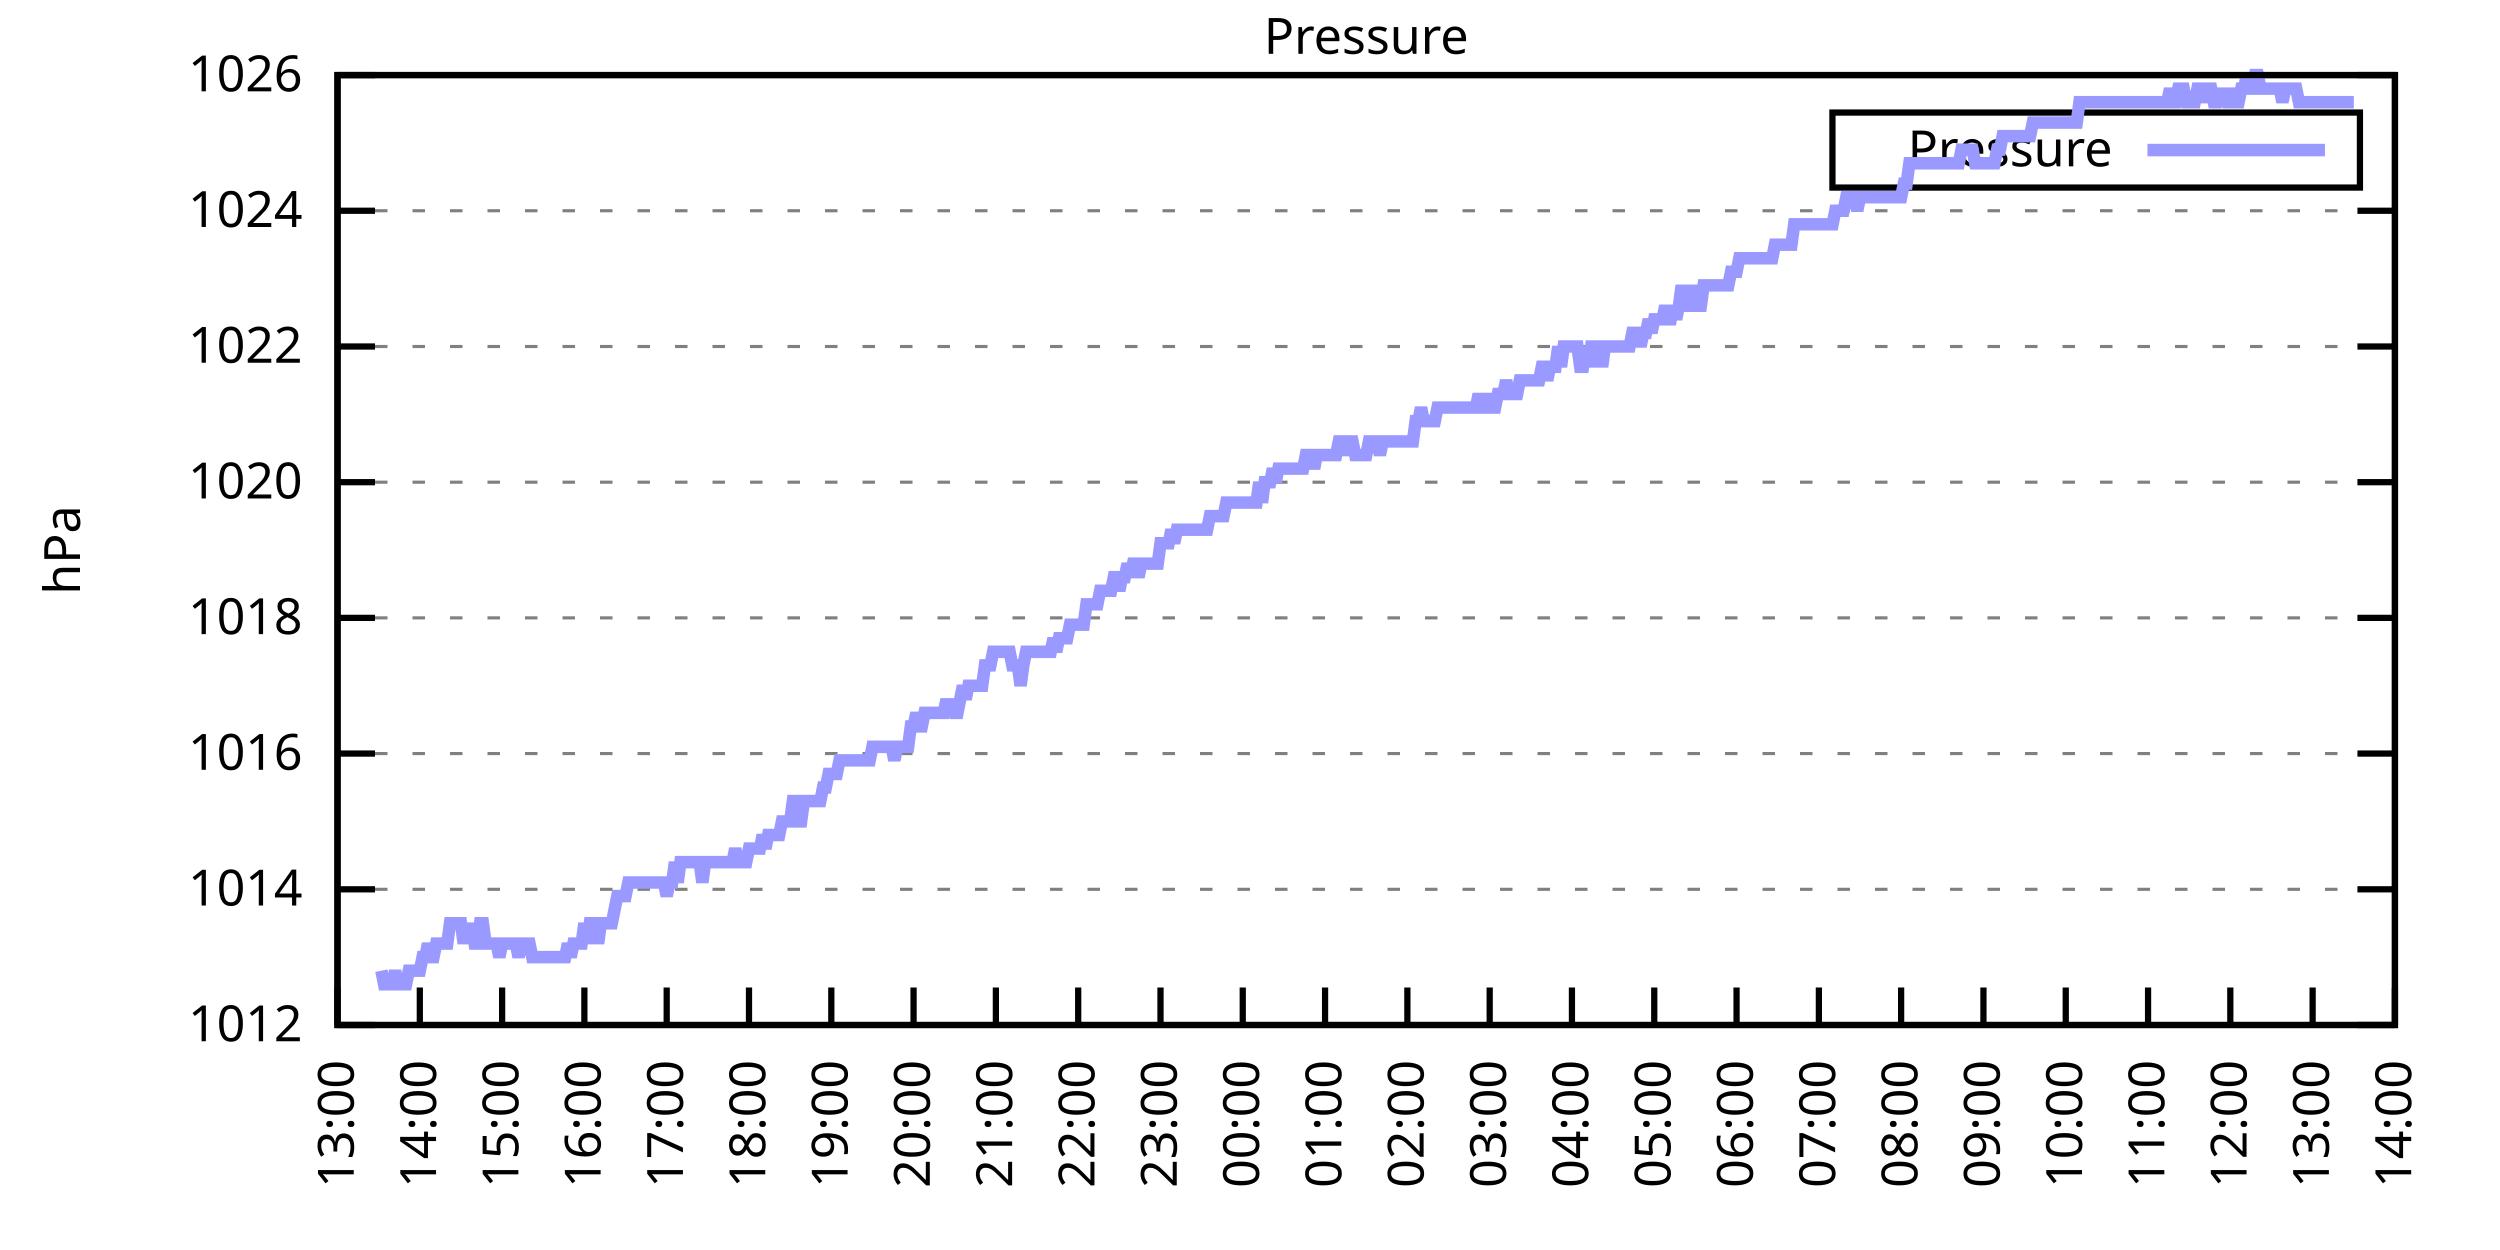
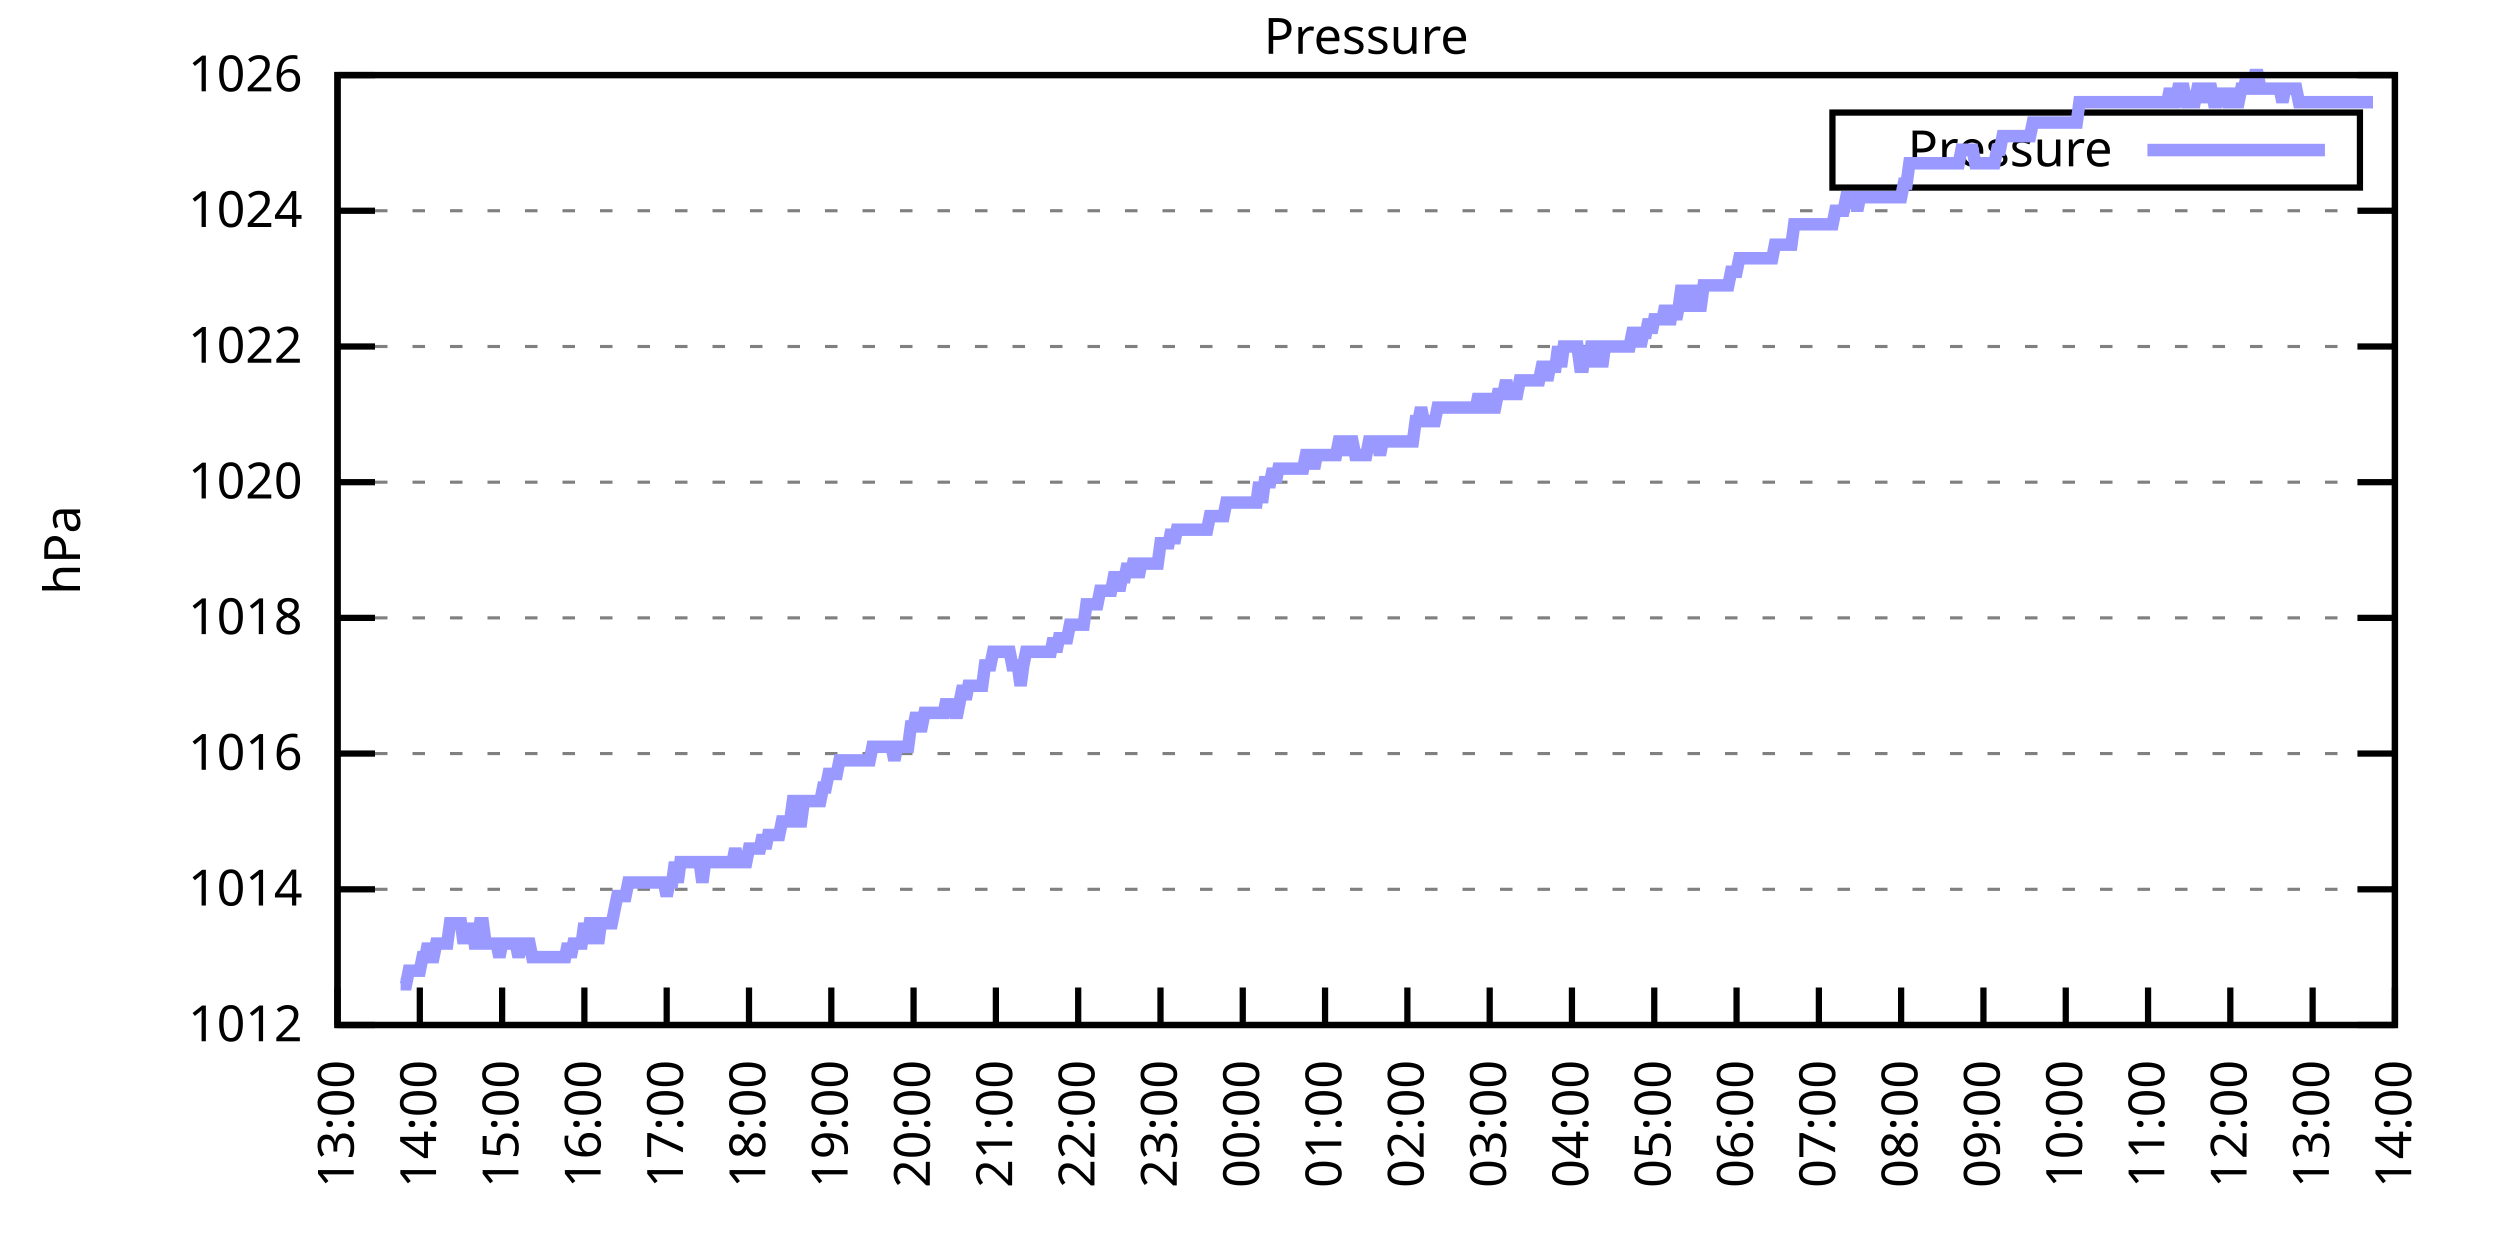
<svg xmlns="http://www.w3.org/2000/svg" xmlns:xlink="http://www.w3.org/1999/xlink" width="400" height="200" viewBox="0 0 400 200">
  <g id="gnuplot_canvas">
    <rect x="0" y="0" width="400" height="200" fill="none" />
    <defs>
      <circle id="gpDot" r="0.5" stroke-width="0.5" stroke="currentColor" />
      <path id="gpPt0" stroke-width="0.333" stroke="currentColor" d="M-1,0 h2 M0,-1 v2" />
      <path id="gpPt1" stroke-width="0.333" stroke="currentColor" d="M-1,-1 L1,1 M1,-1 L-1,1" />
      <path id="gpPt2" stroke-width="0.333" stroke="currentColor" d="M-1,0 L1,0 M0,-1 L0,1 M-1,-1 L1,1 M-1,1 L1,-1" />
      <rect id="gpPt3" stroke-width="0.333" stroke="currentColor" x="-1" y="-1" width="2" height="2" />
      <rect id="gpPt4" stroke-width="0.333" stroke="currentColor" fill="currentColor" x="-1" y="-1" width="2" height="2" />
      <circle id="gpPt5" stroke-width="0.333" stroke="currentColor" cx="0" cy="0" r="1" />
      <use xlink:href="#gpPt5" id="gpPt6" fill="currentColor" stroke="none" />
      <path id="gpPt7" stroke-width="0.333" stroke="currentColor" d="M0,-1.33 L-1.33,0.67 L1.33,0.67 z" />
      <use xlink:href="#gpPt7" id="gpPt8" fill="currentColor" stroke="none" />
      <use xlink:href="#gpPt7" id="gpPt9" stroke="currentColor" transform="rotate(180)" />
      <use xlink:href="#gpPt9" id="gpPt10" fill="currentColor" stroke="none" />
      <use xlink:href="#gpPt3" id="gpPt11" stroke="currentColor" transform="rotate(45)" />
      <use xlink:href="#gpPt11" id="gpPt12" fill="currentColor" stroke="none" />
      <path id="gpPt13" stroke-width="0.333" stroke="currentColor" d="M0,1.330 L1.265,0.411 L0.782,-1.067 L-0.782,-1.076 L-1.265,0.411 z" />
      <use xlink:href="#gpPt13" id="gpPt14" fill="currentColor" stroke="none" />
      <filter id="textbox" filterUnits="objectBoundingBox" x="0" y="0" height="1" width="1">
        <feFlood flood-color="white" flood-opacity="1" result="bgnd" />
        <feComposite in="SourceGraphic" in2="bgnd" operator="atop" />
      </filter>
      <filter id="greybox" filterUnits="objectBoundingBox" x="0" y="0" height="1" width="1">
        <feFlood flood-color="lightgrey" flood-opacity="1" result="grey" />
        <feComposite in="SourceGraphic" in2="grey" operator="atop" />
      </filter>
    </defs>
    <g fill="none" color="white" stroke="currentColor" stroke-width="1.00" stroke-linecap="butt" stroke-linejoin="miter">
</g>
    <g fill="none" color="black" stroke="currentColor" stroke-width="1.00" stroke-linecap="butt" stroke-linejoin="miter">
      <g stroke="none" shape-rendering="crispEdges">
        <polygon fill="rgb(255, 255, 255)" points="54.00,164.00 383.18,164.00 383.18,12.02 54.00,12.02 " />
      </g>
    </g>
    <g fill="none" color="black" stroke="currentColor" stroke-width="1.00" stroke-linecap="butt" stroke-linejoin="miter">
</g>
    <g fill="none" color="black" stroke="black" stroke-width="0.50" stroke-linecap="butt" stroke-linejoin="miter">
</g>
    <g fill="none" color="gray" stroke="currentColor" stroke-width="0.50" stroke-linecap="butt" stroke-linejoin="miter">
      <path stroke="gray" stroke-dasharray="2,4" class="gridline" d="M54.00,164.00 L383.19,164.00  " />
    </g>
    <g fill="none" color="gray" stroke="gray" stroke-width="1.00" stroke-linecap="butt" stroke-linejoin="miter">
</g>
    <g fill="none" color="black" stroke="currentColor" stroke-width="1.00" stroke-linecap="butt" stroke-linejoin="miter">
      <path stroke="black" d="M54.00,164.00 L60.00,164.00 M383.19,164.00 L377.19,164.00  " />
      <g transform="translate(48.40,166.60)" stroke="none" fill="black" font-family="Sans" font-size="8.00" text-anchor="end">
        <text>
          <tspan font-family="Sans"> 1012</tspan>
        </text>
      </g>
    </g>
    <g fill="none" color="black" stroke="currentColor" stroke-width="1.00" stroke-linecap="butt" stroke-linejoin="miter">
</g>
    <g fill="none" color="black" stroke="black" stroke-width="0.50" stroke-linecap="butt" stroke-linejoin="miter">
</g>
    <g fill="none" color="gray" stroke="currentColor" stroke-width="0.50" stroke-linecap="butt" stroke-linejoin="miter">
      <path stroke="gray" stroke-dasharray="2,4" class="gridline" d="M54.00,142.29 L383.19,142.29  " />
    </g>
    <g fill="none" color="gray" stroke="gray" stroke-width="1.00" stroke-linecap="butt" stroke-linejoin="miter">
</g>
    <g fill="none" color="black" stroke="currentColor" stroke-width="1.00" stroke-linecap="butt" stroke-linejoin="miter">
      <path stroke="black" d="M54.00,142.29 L60.00,142.29 M383.19,142.29 L377.19,142.29  " />
      <g transform="translate(48.40,144.89)" stroke="none" fill="black" font-family="Sans" font-size="8.00" text-anchor="end">
        <text>
          <tspan font-family="Sans"> 1014</tspan>
        </text>
      </g>
    </g>
    <g fill="none" color="black" stroke="currentColor" stroke-width="1.00" stroke-linecap="butt" stroke-linejoin="miter">
</g>
    <g fill="none" color="black" stroke="black" stroke-width="0.50" stroke-linecap="butt" stroke-linejoin="miter">
</g>
    <g fill="none" color="gray" stroke="currentColor" stroke-width="0.50" stroke-linecap="butt" stroke-linejoin="miter">
      <path stroke="gray" stroke-dasharray="2,4" class="gridline" d="M54.00,120.57 L383.19,120.57  " />
    </g>
    <g fill="none" color="gray" stroke="gray" stroke-width="1.00" stroke-linecap="butt" stroke-linejoin="miter">
</g>
    <g fill="none" color="black" stroke="currentColor" stroke-width="1.00" stroke-linecap="butt" stroke-linejoin="miter">
      <path stroke="black" d="M54.00,120.57 L60.00,120.57 M383.19,120.57 L377.19,120.57  " />
      <g transform="translate(48.40,123.17)" stroke="none" fill="black" font-family="Sans" font-size="8.00" text-anchor="end">
        <text>
          <tspan font-family="Sans"> 1016</tspan>
        </text>
      </g>
    </g>
    <g fill="none" color="black" stroke="currentColor" stroke-width="1.00" stroke-linecap="butt" stroke-linejoin="miter">
</g>
    <g fill="none" color="black" stroke="black" stroke-width="0.50" stroke-linecap="butt" stroke-linejoin="miter">
</g>
    <g fill="none" color="gray" stroke="currentColor" stroke-width="0.50" stroke-linecap="butt" stroke-linejoin="miter">
      <path stroke="gray" stroke-dasharray="2,4" class="gridline" d="M54.00,98.86 L383.19,98.86  " />
    </g>
    <g fill="none" color="gray" stroke="gray" stroke-width="1.00" stroke-linecap="butt" stroke-linejoin="miter">
</g>
    <g fill="none" color="black" stroke="currentColor" stroke-width="1.00" stroke-linecap="butt" stroke-linejoin="miter">
      <path stroke="black" d="M54.00,98.86 L60.00,98.86 M383.19,98.86 L377.19,98.86  " />
      <g transform="translate(48.40,101.46)" stroke="none" fill="black" font-family="Sans" font-size="8.00" text-anchor="end">
        <text>
          <tspan font-family="Sans"> 1018</tspan>
        </text>
      </g>
    </g>
    <g fill="none" color="black" stroke="currentColor" stroke-width="1.00" stroke-linecap="butt" stroke-linejoin="miter">
</g>
    <g fill="none" color="black" stroke="black" stroke-width="0.50" stroke-linecap="butt" stroke-linejoin="miter">
</g>
    <g fill="none" color="gray" stroke="currentColor" stroke-width="0.50" stroke-linecap="butt" stroke-linejoin="miter">
      <path stroke="gray" stroke-dasharray="2,4" class="gridline" d="M54.00,77.15 L383.19,77.15  " />
    </g>
    <g fill="none" color="gray" stroke="gray" stroke-width="1.00" stroke-linecap="butt" stroke-linejoin="miter">
</g>
    <g fill="none" color="black" stroke="currentColor" stroke-width="1.00" stroke-linecap="butt" stroke-linejoin="miter">
      <path stroke="black" d="M54.00,77.15 L60.00,77.15 M383.19,77.15 L377.19,77.15  " />
      <g transform="translate(48.40,79.75)" stroke="none" fill="black" font-family="Sans" font-size="8.00" text-anchor="end">
        <text>
          <tspan font-family="Sans"> 1020</tspan>
        </text>
      </g>
    </g>
    <g fill="none" color="black" stroke="currentColor" stroke-width="1.00" stroke-linecap="butt" stroke-linejoin="miter">
</g>
    <g fill="none" color="black" stroke="black" stroke-width="0.50" stroke-linecap="butt" stroke-linejoin="miter">
</g>
    <g fill="none" color="gray" stroke="currentColor" stroke-width="0.50" stroke-linecap="butt" stroke-linejoin="miter">
      <path stroke="gray" stroke-dasharray="2,4" class="gridline" d="M54.00,55.44 L383.19,55.44  " />
    </g>
    <g fill="none" color="gray" stroke="gray" stroke-width="1.00" stroke-linecap="butt" stroke-linejoin="miter">
</g>
    <g fill="none" color="black" stroke="currentColor" stroke-width="1.00" stroke-linecap="butt" stroke-linejoin="miter">
      <path stroke="black" d="M54.00,55.44 L60.00,55.44 M383.19,55.44 L377.19,55.44  " />
      <g transform="translate(48.40,58.04)" stroke="none" fill="black" font-family="Sans" font-size="8.00" text-anchor="end">
        <text>
          <tspan font-family="Sans"> 1022</tspan>
        </text>
      </g>
    </g>
    <g fill="none" color="black" stroke="currentColor" stroke-width="1.00" stroke-linecap="butt" stroke-linejoin="miter">
</g>
    <g fill="none" color="black" stroke="black" stroke-width="0.50" stroke-linecap="butt" stroke-linejoin="miter">
</g>
    <g fill="none" color="gray" stroke="currentColor" stroke-width="0.50" stroke-linecap="butt" stroke-linejoin="miter">
      <path stroke="gray" stroke-dasharray="2,4" class="gridline" d="M54.00,33.72 L383.19,33.72  " />
    </g>
    <g fill="none" color="gray" stroke="gray" stroke-width="1.00" stroke-linecap="butt" stroke-linejoin="miter">
</g>
    <g fill="none" color="black" stroke="currentColor" stroke-width="1.00" stroke-linecap="butt" stroke-linejoin="miter">
      <path stroke="black" d="M54.00,33.72 L60.00,33.72 M383.19,33.72 L377.19,33.72  " />
      <g transform="translate(48.40,36.32)" stroke="none" fill="black" font-family="Sans" font-size="8.00" text-anchor="end">
        <text>
          <tspan font-family="Sans"> 1024</tspan>
        </text>
      </g>
    </g>
    <g fill="none" color="black" stroke="currentColor" stroke-width="1.00" stroke-linecap="butt" stroke-linejoin="miter">
</g>
    <g fill="none" color="black" stroke="black" stroke-width="0.50" stroke-linecap="butt" stroke-linejoin="miter">
</g>
    <g fill="none" color="gray" stroke="currentColor" stroke-width="0.50" stroke-linecap="butt" stroke-linejoin="miter">
      <path stroke="gray" stroke-dasharray="2,4" class="gridline" d="M54.00,12.01 L383.19,12.01  " />
    </g>
    <g fill="none" color="gray" stroke="gray" stroke-width="1.00" stroke-linecap="butt" stroke-linejoin="miter">
</g>
    <g fill="none" color="black" stroke="currentColor" stroke-width="1.00" stroke-linecap="butt" stroke-linejoin="miter">
      <path stroke="black" d="M54.00,12.01 L60.00,12.01 M383.19,12.01 L377.19,12.01  " />
      <g transform="translate(48.40,14.61)" stroke="none" fill="black" font-family="Sans" font-size="8.00" text-anchor="end">
        <text>
          <tspan font-family="Sans"> 1026</tspan>
        </text>
      </g>
    </g>
    <g fill="none" color="black" stroke="currentColor" stroke-width="1.00" stroke-linecap="butt" stroke-linejoin="miter">
      <path stroke="black" d="M54.00,164.00 L54.00,158.00  " />
      <g transform="translate(56.60,169.60) rotate(270.00)" stroke="none" fill="black" font-family="Sans" font-size="8.00" text-anchor="end">
        <text>
          <tspan font-family="Sans">13:00</tspan>
        </text>
      </g>
    </g>
    <g fill="none" color="black" stroke="currentColor" stroke-width="1.00" stroke-linecap="butt" stroke-linejoin="miter">
      <path stroke="black" d="M67.17,164.00 L67.17,158.00  " />
      <g transform="translate(69.77,169.60) rotate(270.00)" stroke="none" fill="black" font-family="Sans" font-size="8.00" text-anchor="end">
        <text>
          <tspan font-family="Sans">14:00</tspan>
        </text>
      </g>
    </g>
    <g fill="none" color="black" stroke="currentColor" stroke-width="1.00" stroke-linecap="butt" stroke-linejoin="miter">
      <path stroke="black" d="M80.34,164.00 L80.34,158.00  " />
      <g transform="translate(82.94,169.60) rotate(270.00)" stroke="none" fill="black" font-family="Sans" font-size="8.00" text-anchor="end">
        <text>
          <tspan font-family="Sans">15:00</tspan>
        </text>
      </g>
    </g>
    <g fill="none" color="black" stroke="currentColor" stroke-width="1.00" stroke-linecap="butt" stroke-linejoin="miter">
      <path stroke="black" d="M93.50,164.00 L93.50,158.00  " />
      <g transform="translate(96.10,169.60) rotate(270.00)" stroke="none" fill="black" font-family="Sans" font-size="8.00" text-anchor="end">
        <text>
          <tspan font-family="Sans">16:00</tspan>
        </text>
      </g>
    </g>
    <g fill="none" color="black" stroke="currentColor" stroke-width="1.00" stroke-linecap="butt" stroke-linejoin="miter">
      <path stroke="black" d="M106.67,164.00 L106.67,158.00  " />
      <g transform="translate(109.27,169.60) rotate(270.00)" stroke="none" fill="black" font-family="Sans" font-size="8.00" text-anchor="end">
        <text>
          <tspan font-family="Sans">17:00</tspan>
        </text>
      </g>
    </g>
    <g fill="none" color="black" stroke="currentColor" stroke-width="1.00" stroke-linecap="butt" stroke-linejoin="miter">
      <path stroke="black" d="M119.84,164.00 L119.84,158.00  " />
      <g transform="translate(122.44,169.60) rotate(270.00)" stroke="none" fill="black" font-family="Sans" font-size="8.00" text-anchor="end">
        <text>
          <tspan font-family="Sans">18:00</tspan>
        </text>
      </g>
    </g>
    <g fill="none" color="black" stroke="currentColor" stroke-width="1.00" stroke-linecap="butt" stroke-linejoin="miter">
      <path stroke="black" d="M133.01,164.00 L133.01,158.00  " />
      <g transform="translate(135.61,169.60) rotate(270.00)" stroke="none" fill="black" font-family="Sans" font-size="8.00" text-anchor="end">
        <text>
          <tspan font-family="Sans">19:00</tspan>
        </text>
      </g>
    </g>
    <g fill="none" color="black" stroke="currentColor" stroke-width="1.00" stroke-linecap="butt" stroke-linejoin="miter">
      <path stroke="black" d="M146.17,164.00 L146.17,158.00  " />
      <g transform="translate(148.77,169.60) rotate(270.00)" stroke="none" fill="black" font-family="Sans" font-size="8.00" text-anchor="end">
        <text>
          <tspan font-family="Sans">20:00</tspan>
        </text>
      </g>
    </g>
    <g fill="none" color="black" stroke="currentColor" stroke-width="1.00" stroke-linecap="butt" stroke-linejoin="miter">
      <path stroke="black" d="M159.34,164.00 L159.34,158.00  " />
      <g transform="translate(161.94,169.60) rotate(270.00)" stroke="none" fill="black" font-family="Sans" font-size="8.00" text-anchor="end">
        <text>
          <tspan font-family="Sans">21:00</tspan>
        </text>
      </g>
    </g>
    <g fill="none" color="black" stroke="currentColor" stroke-width="1.00" stroke-linecap="butt" stroke-linejoin="miter">
      <path stroke="black" d="M172.51,164.00 L172.51,158.00  " />
      <g transform="translate(175.11,169.60) rotate(270.00)" stroke="none" fill="black" font-family="Sans" font-size="8.00" text-anchor="end">
        <text>
          <tspan font-family="Sans">22:00</tspan>
        </text>
      </g>
    </g>
    <g fill="none" color="black" stroke="currentColor" stroke-width="1.00" stroke-linecap="butt" stroke-linejoin="miter">
      <path stroke="black" d="M185.68,164.00 L185.68,158.00  " />
      <g transform="translate(188.28,169.60) rotate(270.00)" stroke="none" fill="black" font-family="Sans" font-size="8.00" text-anchor="end">
        <text>
          <tspan font-family="Sans">23:00</tspan>
        </text>
      </g>
    </g>
    <g fill="none" color="black" stroke="currentColor" stroke-width="1.00" stroke-linecap="butt" stroke-linejoin="miter">
      <path stroke="black" d="M198.84,164.00 L198.84,158.00  " />
      <g transform="translate(201.44,169.60) rotate(270.00)" stroke="none" fill="black" font-family="Sans" font-size="8.00" text-anchor="end">
        <text>
          <tspan font-family="Sans">00:00</tspan>
        </text>
      </g>
    </g>
    <g fill="none" color="black" stroke="currentColor" stroke-width="1.00" stroke-linecap="butt" stroke-linejoin="miter">
      <path stroke="black" d="M212.01,164.00 L212.01,158.00  " />
      <g transform="translate(214.61,169.60) rotate(270.00)" stroke="none" fill="black" font-family="Sans" font-size="8.00" text-anchor="end">
        <text>
          <tspan font-family="Sans">01:00</tspan>
        </text>
      </g>
    </g>
    <g fill="none" color="black" stroke="currentColor" stroke-width="1.00" stroke-linecap="butt" stroke-linejoin="miter">
      <path stroke="black" d="M225.18,164.00 L225.18,158.00  " />
      <g transform="translate(227.78,169.60) rotate(270.00)" stroke="none" fill="black" font-family="Sans" font-size="8.00" text-anchor="end">
        <text>
          <tspan font-family="Sans">02:00</tspan>
        </text>
      </g>
    </g>
    <g fill="none" color="black" stroke="currentColor" stroke-width="1.00" stroke-linecap="butt" stroke-linejoin="miter">
      <path stroke="black" d="M238.35,164.00 L238.35,158.00  " />
      <g transform="translate(240.95,169.60) rotate(270.00)" stroke="none" fill="black" font-family="Sans" font-size="8.00" text-anchor="end">
        <text>
          <tspan font-family="Sans">03:00</tspan>
        </text>
      </g>
    </g>
    <g fill="none" color="black" stroke="currentColor" stroke-width="1.00" stroke-linecap="butt" stroke-linejoin="miter">
      <path stroke="black" d="M251.51,164.00 L251.51,158.00  " />
      <g transform="translate(254.11,169.60) rotate(270.00)" stroke="none" fill="black" font-family="Sans" font-size="8.00" text-anchor="end">
        <text>
          <tspan font-family="Sans">04:00</tspan>
        </text>
      </g>
    </g>
    <g fill="none" color="black" stroke="currentColor" stroke-width="1.00" stroke-linecap="butt" stroke-linejoin="miter">
      <path stroke="black" d="M264.68,164.00 L264.68,158.00  " />
      <g transform="translate(267.28,169.60) rotate(270.00)" stroke="none" fill="black" font-family="Sans" font-size="8.00" text-anchor="end">
        <text>
          <tspan font-family="Sans">05:00</tspan>
        </text>
      </g>
    </g>
    <g fill="none" color="black" stroke="currentColor" stroke-width="1.00" stroke-linecap="butt" stroke-linejoin="miter">
      <path stroke="black" d="M277.85,164.00 L277.85,158.00  " />
      <g transform="translate(280.45,169.60) rotate(270.00)" stroke="none" fill="black" font-family="Sans" font-size="8.00" text-anchor="end">
        <text>
          <tspan font-family="Sans">06:00</tspan>
        </text>
      </g>
    </g>
    <g fill="none" color="black" stroke="currentColor" stroke-width="1.00" stroke-linecap="butt" stroke-linejoin="miter">
      <path stroke="black" d="M291.02,164.00 L291.02,158.00  " />
      <g transform="translate(293.62,169.60) rotate(270.00)" stroke="none" fill="black" font-family="Sans" font-size="8.00" text-anchor="end">
        <text>
          <tspan font-family="Sans">07:00</tspan>
        </text>
      </g>
    </g>
    <g fill="none" color="black" stroke="currentColor" stroke-width="1.00" stroke-linecap="butt" stroke-linejoin="miter">
      <path stroke="black" d="M304.18,164.00 L304.18,158.00  " />
      <g transform="translate(306.78,169.60) rotate(270.00)" stroke="none" fill="black" font-family="Sans" font-size="8.00" text-anchor="end">
        <text>
          <tspan font-family="Sans">08:00</tspan>
        </text>
      </g>
    </g>
    <g fill="none" color="black" stroke="currentColor" stroke-width="1.00" stroke-linecap="butt" stroke-linejoin="miter">
      <path stroke="black" d="M317.35,164.00 L317.35,158.00  " />
      <g transform="translate(319.95,169.60) rotate(270.00)" stroke="none" fill="black" font-family="Sans" font-size="8.00" text-anchor="end">
        <text>
          <tspan font-family="Sans">09:00</tspan>
        </text>
      </g>
    </g>
    <g fill="none" color="black" stroke="currentColor" stroke-width="1.00" stroke-linecap="butt" stroke-linejoin="miter">
      <path stroke="black" d="M330.52,164.00 L330.52,158.00  " />
      <g transform="translate(333.12,169.60) rotate(270.00)" stroke="none" fill="black" font-family="Sans" font-size="8.00" text-anchor="end">
        <text>
          <tspan font-family="Sans">10:00</tspan>
        </text>
      </g>
    </g>
    <g fill="none" color="black" stroke="currentColor" stroke-width="1.00" stroke-linecap="butt" stroke-linejoin="miter">
      <path stroke="black" d="M343.69,164.00 L343.69,158.00  " />
      <g transform="translate(346.29,169.60) rotate(270.00)" stroke="none" fill="black" font-family="Sans" font-size="8.00" text-anchor="end">
        <text>
          <tspan font-family="Sans">11:00</tspan>
        </text>
      </g>
    </g>
    <g fill="none" color="black" stroke="currentColor" stroke-width="1.00" stroke-linecap="butt" stroke-linejoin="miter">
      <path stroke="black" d="M356.85,164.00 L356.85,158.00  " />
      <g transform="translate(359.45,169.60) rotate(270.00)" stroke="none" fill="black" font-family="Sans" font-size="8.00" text-anchor="end">
        <text>
          <tspan font-family="Sans">12:00</tspan>
        </text>
      </g>
    </g>
    <g fill="none" color="black" stroke="currentColor" stroke-width="1.00" stroke-linecap="butt" stroke-linejoin="miter">
      <path stroke="black" d="M370.02,164.00 L370.02,158.00  " />
      <g transform="translate(372.62,169.60) rotate(270.00)" stroke="none" fill="black" font-family="Sans" font-size="8.00" text-anchor="end">
        <text>
          <tspan font-family="Sans">13:00</tspan>
        </text>
      </g>
    </g>
    <g fill="none" color="black" stroke="currentColor" stroke-width="1.00" stroke-linecap="butt" stroke-linejoin="miter">
      <path stroke="black" d="M383.19,164.00 L383.19,158.00  " />
      <g transform="translate(385.79,169.60) rotate(270.00)" stroke="none" fill="black" font-family="Sans" font-size="8.00" text-anchor="end">
        <text>
          <tspan font-family="Sans">14:00</tspan>
        </text>
      </g>
    </g>
    <g fill="none" color="black" stroke="currentColor" stroke-width="1.00" stroke-linecap="butt" stroke-linejoin="miter">
</g>
    <g fill="none" color="black" stroke="currentColor" stroke-width="1.00" stroke-linecap="butt" stroke-linejoin="miter">
      <path stroke="black" d="M54.00,12.01 L54.00,164.00 L383.19,164.00 L383.19,12.01 L54.00,12.01 Z  " />
    </g>
    <g fill="none" color="black" stroke="currentColor" stroke-width="1.00" stroke-linecap="butt" stroke-linejoin="miter">
</g>
    <g fill="none" color="black" stroke="currentColor" stroke-width="1.00" stroke-linecap="butt" stroke-linejoin="miter">
      <path stroke="black" d="M293.19,30.01 L293.19,18.01 L377.59,18.01 L377.59,30.01 L293.19,30.01 Z  " />
    </g>
    <g id="Pressure_plot_1">
      <g fill="none" color="white" stroke="black" stroke-width="2.00" stroke-linecap="butt" stroke-linejoin="miter">
</g>
      <g fill="none" color="black" stroke="currentColor" stroke-width="2.00" stroke-linecap="butt" stroke-linejoin="miter">
        <g transform="translate(337.99,26.61)" stroke="none" fill="black" font-family="Sans" font-size="8.00" text-anchor="end">
          <text>
            <tspan font-family="Sans">Pressure</tspan>
          </text>
        </g>
      </g>
      <g fill="none" color="black" stroke="currentColor" stroke-width="2.00" stroke-linecap="butt" stroke-linejoin="miter">
-         <path stroke="rgb(153, 153, 255)" d="M343.59,24.01 L371.99,24.01 M61.02,155.31 L61.46,157.49 L61.90,157.49 L62.34,157.49 L62.78,157.49 L63.22,155.31   L63.66,157.49 L64.10,157.49 L64.53,157.49 L64.97,157.49 L65.41,155.31 L65.85,155.31 L66.29,155.31 L66.73,155.31   L67.17,155.31 L67.61,153.14 L68.05,153.14 L68.48,150.97 L68.92,153.14 L69.36,153.14 L69.80,150.97 L70.24,150.97   L70.68,150.97 L71.12,150.97 L71.56,150.97 L72.00,147.72 L72.43,147.72 L72.87,147.72 L73.31,147.72 L73.75,147.72   L74.19,150.97 L74.63,147.72 L75.07,150.97 L75.51,147.72 L75.95,150.97 L76.38,150.97 L76.82,147.72 L77.26,147.72   L77.70,150.97 L78.14,150.97 L78.58,150.97 L79.02,150.97 L79.46,150.97 L79.90,153.14 L80.34,150.97 L80.77,150.97   L81.21,150.97 L81.65,150.97 L82.09,150.97 L82.53,150.97 L82.97,153.14 L83.41,150.97 L83.85,150.97 L84.29,150.97   L84.72,150.97 L85.16,153.14 L85.60,153.14 L86.04,153.14 L86.48,153.14 L86.92,153.14 L87.36,153.14 L87.80,153.14   L88.24,153.14 L88.67,153.14 L89.11,153.14 L89.55,153.14 L89.99,153.14 L90.43,153.14 L90.87,150.97 L91.31,153.14   L91.75,150.97 L92.19,150.97 L92.62,150.97 L93.06,150.97 L93.50,147.72 L93.94,150.97 L94.38,147.72 L94.82,147.72   L95.26,147.72 L95.70,150.97 L96.14,147.72 L96.58,147.72 L97.01,147.72 L97.45,147.72 L97.89,147.72 L98.33,145.54   L98.77,143.37 L99.21,143.37 L99.65,143.37 L100.09,143.37 L100.53,141.20 L100.96,141.20 L101.40,141.20 L101.84,141.20   L102.28,141.20 L102.72,141.20 L103.16,141.20 L103.60,141.20 L104.04,141.20 L104.48,141.20 L104.91,141.20 L105.35,141.20   L105.79,141.20 L106.23,141.20 L106.67,143.37 L107.11,141.20 L107.55,141.20 L107.99,137.94 L108.43,141.20 L108.87,137.94   L109.30,137.94 L109.74,137.94 L110.18,137.94 L110.62,137.94 L111.06,137.94 L111.50,137.94 L111.94,137.94 L112.38,141.20   L112.82,137.94 L113.25,137.94 L113.69,137.94 L114.13,137.94 L114.57,137.94 L115.01,137.94 L115.45,137.94 L115.89,137.94   L116.33,137.94 L116.77,137.94 L117.20,137.94 L117.64,135.77 L118.08,137.94 L118.52,137.94 L118.96,137.94 L119.40,137.94   L119.84,135.77 L120.28,135.77 L120.72,135.77 L121.15,135.77 L121.59,135.77 L122.03,133.60 L122.47,135.77 L122.91,133.60   L123.35,133.60 L123.79,133.60 L124.23,133.60 L124.67,133.60 L125.11,131.43 L125.54,131.43 L125.98,131.43 L126.42,131.43   L126.86,128.17 L127.30,128.17 L127.74,131.43 L128.18,131.43 L128.62,128.17 L129.06,128.17 L129.49,128.17 L129.93,128.17   L130.37,128.17 L130.81,128.17 L131.25,128.17 L131.69,126.00 L132.13,126.00 L132.57,123.83 L133.01,123.83 L133.44,123.83   L133.88,123.83 L134.32,121.66 L134.76,121.66 L135.20,121.66 L135.64,121.66 L136.08,121.66 L136.52,121.66 L136.96,121.66   L137.39,121.66 L137.83,121.66 L138.27,121.66 L138.71,121.66 L139.15,121.66 L139.59,119.49 L140.03,119.49 L140.47,119.49   L140.91,119.49 L141.35,119.49 L141.78,119.49 L142.22,119.49 L142.66,119.49 L143.10,121.66 L143.54,119.49 L143.98,119.49   L144.42,119.49 L144.86,119.49 L145.30,119.49 L145.73,116.23 L146.17,116.23 L146.61,114.06 L147.05,116.23 L147.49,116.23   L147.93,114.06 L148.37,114.06 L148.81,114.06 L149.25,114.06 L149.68,114.06 L150.12,114.06 L150.56,114.06 L151.00,114.06   L151.44,111.89 L151.88,114.06 L152.32,111.89 L152.76,114.06 L153.20,114.06 L153.63,111.89 L154.07,109.72 L154.51,111.89   L154.95,109.72 L155.39,109.72 L155.83,109.72 L156.27,109.72 L156.71,109.72 L157.15,109.72 L157.59,106.46 L158.02,106.46   L158.46,106.46 L158.90,104.29 L159.34,104.29 L159.78,104.29 L160.22,104.29 L160.66,104.29 L161.10,104.29 L161.54,104.29   L161.97,106.46 L162.41,106.46 L162.85,106.46 L163.29,109.72 L163.73,106.46 L164.17,104.29 L164.61,104.29 L165.05,104.29   L165.49,104.29 L165.92,104.29 L166.36,104.29 L166.80,104.29 L167.24,104.29 L167.68,104.29 L168.12,104.29 L168.56,102.12   L169.00,104.29 L169.44,102.12 L169.87,102.12 L170.31,102.12 L170.75,102.12 L171.19,99.95 L171.63,99.95 L172.07,99.95   L172.51,99.95 L172.95,99.95 L173.39,99.95 L173.83,96.69 L174.26,96.69 L174.70,96.69 L175.14,96.69 L175.58,96.69   L176.02,94.52 L176.46,94.52 L176.90,94.52 L177.34,94.52 L177.78,94.52 L178.21,92.35 L178.65,92.35 L179.09,94.52   L179.53,92.35 L179.97,92.35 L180.41,90.18 L180.85,92.35 L181.29,90.18 L181.73,90.18 L182.16,92.35 L182.60,90.18   L183.04,90.18 L183.48,90.18 L183.92,90.18 L184.36,90.18 L184.80,90.18 L185.24,90.18 L185.68,86.92 L186.11,86.92   L186.55,86.92 L186.99,86.92 L187.43,84.75 L187.87,86.92 L188.31,84.75 L188.75,84.75 L189.19,84.75 L189.63,84.75   L190.07,84.75 L190.50,84.75 L190.94,84.75 L191.38,84.75 L191.82,84.75 L192.26,84.75 L192.70,84.75 L193.14,84.75   L193.58,82.58 L194.02,82.58 L194.45,82.58 L194.89,82.58 L195.33,82.58 L195.77,82.58 L196.21,80.41 L196.65,80.41   L197.09,80.41 L197.53,80.41 L197.97,80.41 L198.40,80.41 L198.84,80.41 L199.28,80.41 L199.72,80.41 L200.16,80.41   L200.60,80.41 L201.04,80.41 L201.48,77.15 L201.92,80.41 L202.35,77.15 L202.79,77.15 L203.23,77.15 L203.67,74.98   L204.11,77.15 L204.55,74.98 L204.99,74.98 L205.43,74.98 L205.87,74.98 L206.31,74.98 L206.74,74.98 L207.18,74.98   L207.62,74.98 L208.06,74.98 L208.50,74.98 L208.94,72.81 L209.38,72.81 L209.82,72.81 L210.26,74.98 L210.69,72.81   L211.13,72.81 L211.57,72.81 L212.01,72.81 L212.45,72.81 L212.89,72.81 L213.33,72.81 L213.77,72.81 L214.21,70.63   L214.64,70.63 L215.08,72.81 L215.52,70.63 L215.96,70.63 L216.40,70.63 L216.84,72.81 L217.28,72.81 L217.72,72.81   L218.16,72.81 L218.60,72.81 L219.03,70.63 L219.47,70.63 L219.91,70.63 L220.35,70.63 L220.79,72.81 L221.23,70.63   L221.67,70.63 L222.11,70.63 L222.55,70.63 L222.98,70.63 L223.42,70.63 L223.86,70.63 L224.30,70.63 L224.74,70.63   L225.18,70.63 L225.62,70.63 L226.06,70.63 L226.50,67.38 L226.93,67.38 L227.37,65.21 L227.81,67.38 L228.25,67.38   L228.69,67.38 L229.13,67.38 L229.57,67.38 L230.01,65.21 L230.45,65.21 L230.88,65.21 L231.32,65.21 L231.76,65.21   L232.20,65.21 L232.64,65.21 L233.08,65.21 L233.52,65.21 L233.96,65.21 L234.40,65.21 L234.84,65.21 L235.27,65.21   L235.71,65.21 L236.15,65.21 L236.59,63.04 L237.03,65.21 L237.47,65.21 L237.91,65.21 L238.35,63.04 L238.79,65.21   L239.22,65.21 L239.66,63.04 L240.10,63.04 L240.54,63.04 L240.98,60.86 L241.42,63.04 L241.86,63.04 L242.30,63.04   L242.74,63.04 L243.17,60.86 L243.61,60.86 L244.05,60.86 L244.49,60.86 L244.93,60.86 L245.37,60.86 L245.81,60.86   L246.25,60.86 L246.69,58.69 L247.12,58.69 L247.56,60.86 L248.00,58.69 L248.44,58.69 L248.88,58.69 L249.32,55.44   L249.76,58.69 L250.20,55.44 L250.64,55.44 L251.08,55.44 L251.51,55.44 L251.95,55.44 L252.39,55.44 L252.83,58.69   L253.27,58.69 L253.71,55.44 L254.15,58.69 L254.59,55.44 L255.03,55.44 L255.46,58.69 L255.90,55.44 L256.34,58.69   L256.78,55.44 L257.22,55.44 L257.66,55.44 L258.10,55.44 L258.54,55.44 L258.98,55.44 L259.41,55.44 L259.85,55.44   L260.29,55.44 L260.73,55.44 L261.17,53.26 L261.61,53.26 L262.05,53.26 L262.49,55.44 L262.93,53.26 L263.36,53.26   L263.80,51.09 L264.24,53.26 L264.68,51.09 L265.12,51.09 L265.56,51.09 L266.00,51.09 L266.44,48.92 L266.88,51.09   L267.32,51.09 L267.75,48.92 L268.19,51.09 L268.63,48.92 L269.07,45.66 L269.51,48.92 L269.95,48.92 L270.39,48.92   L270.83,45.66 L271.27,48.92 L271.70,48.92 L272.14,48.92 L272.58,45.66 L273.02,45.66 L273.46,45.66 L273.90,45.66   L274.34,45.66 L274.78,45.66 L275.22,45.66 L275.65,45.66 L276.09,45.66 L276.53,45.66 L276.97,43.49 L277.41,43.49   L277.85,43.49 L278.29,41.32 L278.73,41.32 L279.17,41.32 L279.60,41.32 L280.04,41.32 L280.48,41.32 L280.92,41.32   L281.36,41.32 L281.80,41.32 L282.24,41.32 L282.68,41.32 L283.12,41.32 L283.56,41.32 L283.99,39.15 L284.43,39.15   L284.87,39.15 L285.31,39.15 L285.75,39.15 L286.19,39.15 L286.63,39.15 L287.07,35.89 L287.51,35.89 L287.94,35.89   L288.38,35.89 L288.82,35.89 L289.26,35.89 L289.70,35.89 L290.14,35.89 L290.58,35.89 L291.02,35.89 L291.46,35.89   L291.89,35.89 L292.33,35.89 L292.77,35.89 L293.21,35.89 L293.65,33.72 L294.09,33.72 L294.53,33.72 L294.97,33.72   L295.41,31.55 L295.84,31.55 L296.28,31.55 L296.72,31.55 L297.16,33.72 L297.60,31.55 L298.04,31.55 L298.48,31.55   L298.92,31.55 L299.36,31.55 L299.80,31.55 L300.23,31.55 L300.67,31.55 L301.11,31.55 L301.55,31.55 L301.99,31.55   L302.43,31.55 L302.87,31.55 L303.31,31.55 L303.75,31.55 L304.18,31.55 L304.62,29.38 L305.06,29.38 L305.50,26.12   L305.94,26.12 L306.38,26.12 L306.82,26.12 L307.26,26.12 L307.70,26.12 L308.13,26.12 L308.57,26.12 L309.01,26.12   L309.45,26.12 L309.89,26.12 L310.33,26.12 L310.77,26.12 L311.21,26.12 L311.65,26.12 L312.08,26.12 L312.52,26.12   L312.96,26.12 L313.40,26.12 L313.84,23.95 L314.28,23.95 L314.72,23.95 L315.16,23.95 L315.60,23.95 L316.04,26.12   L316.91,26.12 L317.35,26.12 L317.79,26.12 L318.23,26.12 L318.67,26.12 L319.11,26.12 L319.55,23.95 L319.99,23.95   L320.42,21.78 L320.86,21.78 L321.30,21.78 L321.74,21.78 L322.18,21.78 L322.62,21.78 L323.06,21.78 L323.50,21.78   L323.94,21.78 L324.37,21.78 L324.81,21.78 L325.25,19.61 L325.69,19.61 L326.13,19.61 L326.57,19.61 L327.01,19.61   L327.45,19.61 L327.89,19.61 L328.33,19.61 L328.76,19.61 L329.20,19.61 L329.64,19.61 L330.08,19.61 L330.52,19.61   L330.96,19.61 L331.40,19.61 L331.84,19.61 L332.28,19.61 L332.71,16.35 L333.15,16.35 L333.59,16.35 L334.03,16.35   L334.47,16.35 L334.91,16.35 L335.35,16.35 L335.79,16.35 L336.23,16.35 L336.66,16.35 L337.10,16.35 L337.54,16.35   L337.98,16.35 L338.42,16.35 L338.86,16.35 L339.30,16.35 L339.74,16.35 L340.18,16.35 L340.61,16.35 L341.05,16.35   L341.49,16.35 L341.93,16.35 L342.37,16.35 L342.81,16.35 L343.25,16.35 L343.69,16.35 L344.13,16.35 L344.57,16.35   L345.00,16.35 L345.44,16.35 L345.88,16.35 L346.32,16.35 L346.76,16.35 L347.20,14.18 L347.64,16.35 L348.08,16.35   L348.52,14.18 L348.95,14.18 L349.39,14.18 L349.83,16.35 L350.27,16.35 L350.71,16.35 L351.15,16.35 L351.59,14.18   L352.03,14.18 L352.47,16.35 L352.90,14.18 L353.34,14.18 L353.78,14.18 L354.22,16.35 L354.66,16.35 L355.10,14.18   L355.54,16.35 L355.98,14.18 L356.42,16.35 L356.85,16.35 L357.29,14.18 L357.73,16.35 L358.17,16.35 L358.61,14.18   L359.05,14.18 L359.49,12.01 L359.93,14.18 L360.37,14.18 L360.81,12.01 L361.24,12.01 L361.68,14.18 L362.12,14.18   L362.56,14.18 L363.00,14.18 L363.44,14.18 L363.88,14.18 L364.32,14.18 L364.76,14.18 L365.19,16.35 L365.63,14.18   L366.07,14.18 L366.51,14.18 L366.95,14.18 L367.39,14.18 L367.83,16.35 L368.27,16.35 L368.71,16.35 L369.14,16.35   L369.58,16.35 L370.02,16.35 L370.46,16.35 L370.90,16.35 L371.34,16.35 L371.78,16.35 L372.22,16.35 L372.66,16.35   L373.09,16.35 L373.53,16.35 L373.97,16.35 L374.41,16.35 L374.85,16.35 L375.29,16.35 L375.73,16.35 L376.17,16.35   L376.61,16.35  " />
+         <path stroke="rgb(153, 153, 255)" d="M343.59,24.01 L371.99,24.01 M64.10,157.49 L64.53,157.49 L64.97,157.49 L65.41,155.31 L65.85,155.31 L66.29,155.31   L66.73,155.31 L67.17,155.31 L67.61,153.14 L68.05,153.14 L68.48,150.97 L68.92,153.14 L69.36,153.14 L69.80,150.97   L70.24,150.97 L70.68,150.97 L71.12,150.97 L71.56,150.97 L72.00,147.72 L72.43,147.72 L72.87,147.72 L73.31,147.72   L73.75,147.72 L74.19,150.97 L74.63,147.72 L75.07,150.97 L75.51,147.72 L75.95,150.97 L76.38,150.97 L76.82,147.72   L77.26,147.72 L77.70,150.97 L78.14,150.97 L78.58,150.97 L79.02,150.97 L79.46,150.97 L79.90,153.14 L80.34,150.97   L80.77,150.97 L81.21,150.97 L81.65,150.97 L82.09,150.97 L82.53,150.97 L82.97,153.14 L83.41,150.97 L83.85,150.97   L84.29,150.97 L84.72,150.97 L85.16,153.14 L85.60,153.14 L86.04,153.14 L86.48,153.14 L86.92,153.14 L87.36,153.14   L87.80,153.14 L88.24,153.14 L88.67,153.14 L89.11,153.14 L89.55,153.14 L89.99,153.14 L90.43,153.14 L90.87,150.97   L91.31,153.14 L91.75,150.97 L92.19,150.97 L92.62,150.97 L93.06,150.97 L93.50,147.72 L93.94,150.97 L94.38,147.72   L94.82,147.72 L95.26,147.72 L95.70,150.97 L96.14,147.72 L96.58,147.72 L97.01,147.72 L97.45,147.72 L97.89,147.72   L98.33,145.54 L98.77,143.37 L99.21,143.37 L99.65,143.37 L100.09,143.37 L100.53,141.20 L100.96,141.20 L101.40,141.20   L101.84,141.20 L102.28,141.20 L102.72,141.20 L103.16,141.20 L103.60,141.20 L104.04,141.20 L104.48,141.20 L104.91,141.20   L105.35,141.20 L105.79,141.20 L106.23,141.20 L106.67,143.37 L107.11,141.20 L107.55,141.20 L107.99,137.94 L108.43,141.20   L108.87,137.94 L109.30,137.94 L109.74,137.94 L110.18,137.94 L110.62,137.94 L111.06,137.94 L111.50,137.94 L111.94,137.94   L112.38,141.20 L112.82,137.94 L113.25,137.94 L113.69,137.94 L114.13,137.94 L114.57,137.94 L115.01,137.94 L115.45,137.94   L115.89,137.94 L116.33,137.94 L116.77,137.94 L117.20,137.94 L117.64,135.77 L118.08,137.94 L118.52,137.94 L118.96,137.94   L119.40,137.94 L119.84,135.77 L120.28,135.77 L120.72,135.77 L121.15,135.77 L121.59,135.77 L122.03,133.60 L122.47,135.77   L122.91,133.60 L123.35,133.60 L123.79,133.60 L124.23,133.60 L124.67,133.60 L125.11,131.43 L125.54,131.43 L125.98,131.43   L126.42,131.43 L126.86,128.17 L127.30,128.17 L127.74,131.43 L128.18,131.43 L128.62,128.17 L129.06,128.17 L129.49,128.17   L129.93,128.17 L130.37,128.17 L130.81,128.17 L131.25,128.17 L131.69,126.00 L132.13,126.00 L132.57,123.83 L133.01,123.83   L133.44,123.83 L133.88,123.83 L134.32,121.66 L134.76,121.66 L135.20,121.66 L135.64,121.66 L136.08,121.66 L136.52,121.66   L136.96,121.66 L137.39,121.66 L137.83,121.66 L138.27,121.66 L138.71,121.66 L139.15,121.66 L139.59,119.49 L140.03,119.49   L140.47,119.49 L140.91,119.49 L141.35,119.49 L141.78,119.49 L142.22,119.49 L142.66,119.49 L143.10,121.66 L143.54,119.49   L143.98,119.49 L144.42,119.49 L144.86,119.49 L145.30,119.49 L145.73,116.23 L146.17,116.23 L146.61,114.06 L147.05,116.23   L147.49,116.23 L147.93,114.06 L148.37,114.06 L148.81,114.06 L149.25,114.06 L149.68,114.06 L150.12,114.06 L150.56,114.06   L151.00,114.06 L151.44,111.89 L151.88,114.06 L152.32,111.89 L152.76,114.06 L153.20,114.06 L153.63,111.89 L154.07,109.72   L154.51,111.89 L154.95,109.72 L155.39,109.72 L155.83,109.72 L156.27,109.72 L156.71,109.72 L157.15,109.72 L157.59,106.46   L158.02,106.46 L158.46,106.46 L158.90,104.29 L159.34,104.29 L159.78,104.29 L160.22,104.29 L160.66,104.29 L161.10,104.29   L161.54,104.29 L161.97,106.46 L162.41,106.46 L162.85,106.46 L163.29,109.72 L163.73,106.46 L164.17,104.29 L164.61,104.29   L165.05,104.29 L165.49,104.29 L165.92,104.29 L166.36,104.29 L166.80,104.29 L167.24,104.29 L167.68,104.29 L168.12,104.29   L168.56,102.12 L169.00,104.29 L169.44,102.12 L169.87,102.12 L170.31,102.12 L170.75,102.12 L171.19,99.95 L171.63,99.95   L172.07,99.95 L172.51,99.95 L172.95,99.95 L173.39,99.95 L173.83,96.69 L174.26,96.69 L174.70,96.69 L175.14,96.69   L175.58,96.69 L176.02,94.52 L176.46,94.52 L176.90,94.52 L177.34,94.52 L177.78,94.52 L178.21,92.35 L178.65,92.35   L179.09,94.52 L179.53,92.35 L179.97,92.35 L180.41,90.18 L180.85,92.35 L181.29,90.18 L181.73,90.18 L182.16,92.35   L182.60,90.18 L183.04,90.18 L183.48,90.18 L183.92,90.18 L184.36,90.18 L184.80,90.18 L185.24,90.18 L185.68,86.92   L186.11,86.92 L186.55,86.92 L186.99,86.92 L187.43,84.75 L187.87,86.92 L188.31,84.75 L188.75,84.75 L189.19,84.75   L189.63,84.75 L190.07,84.75 L190.50,84.75 L190.94,84.75 L191.38,84.75 L191.82,84.75 L192.26,84.75 L192.70,84.75   L193.14,84.75 L193.58,82.58 L194.02,82.58 L194.45,82.58 L194.89,82.58 L195.33,82.58 L195.77,82.58 L196.21,80.41   L196.65,80.41 L197.09,80.41 L197.53,80.41 L197.97,80.41 L198.40,80.41 L198.84,80.41 L199.28,80.41 L199.72,80.41   L200.16,80.41 L200.60,80.41 L201.04,80.41 L201.48,77.15 L201.92,80.41 L202.35,77.15 L202.79,77.15 L203.23,77.15   L203.67,74.98 L204.11,77.15 L204.55,74.98 L204.99,74.98 L205.43,74.98 L205.87,74.98 L206.31,74.98 L206.74,74.98   L207.18,74.98 L207.62,74.98 L208.06,74.98 L208.50,74.98 L208.94,72.81 L209.38,72.81 L209.82,72.81 L210.26,74.98   L210.69,72.81 L211.13,72.81 L211.57,72.81 L212.01,72.81 L212.45,72.81 L212.89,72.81 L213.33,72.81 L213.77,72.81   L214.21,70.63 L214.64,70.63 L215.08,72.81 L215.52,70.63 L215.96,70.63 L216.40,70.63 L216.84,72.81 L217.28,72.81   L217.72,72.81 L218.16,72.81 L218.60,72.81 L219.03,70.63 L219.47,70.63 L219.91,70.63 L220.35,70.63 L220.79,72.81   L221.23,70.63 L221.67,70.63 L222.11,70.63 L222.55,70.63 L222.98,70.63 L223.42,70.63 L223.86,70.63 L224.30,70.63   L224.74,70.63 L225.18,70.63 L225.62,70.63 L226.06,70.63 L226.50,67.38 L226.93,67.38 L227.37,65.21 L227.81,67.38   L228.25,67.38 L228.69,67.38 L229.13,67.38 L229.57,67.38 L230.01,65.21 L230.45,65.21 L230.88,65.21 L231.32,65.21   L231.76,65.21 L232.20,65.21 L232.64,65.21 L233.08,65.21 L233.52,65.21 L233.96,65.21 L234.40,65.21 L234.84,65.21   L235.27,65.21 L235.71,65.21 L236.15,65.21 L236.59,63.04 L237.03,65.21 L237.47,65.21 L237.91,65.21 L238.35,63.04   L238.79,65.21 L239.22,65.21 L239.66,63.04 L240.10,63.04 L240.54,63.04 L240.98,60.86 L241.42,63.04 L241.86,63.04   L242.30,63.04 L242.74,63.04 L243.17,60.86 L243.61,60.86 L244.05,60.86 L244.49,60.86 L244.93,60.86 L245.37,60.86   L245.81,60.86 L246.25,60.86 L246.69,58.69 L247.12,58.69 L247.56,60.86 L248.00,58.69 L248.44,58.69 L248.88,58.69   L249.32,55.44 L249.76,58.69 L250.20,55.44 L250.64,55.44 L251.08,55.44 L251.51,55.44 L251.95,55.44 L252.39,55.44   L252.83,58.69 L253.27,58.69 L253.71,55.44 L254.15,58.69 L254.59,55.44 L255.03,55.44 L255.46,58.69 L255.90,55.44   L256.34,58.69 L256.78,55.44 L257.22,55.44 L257.66,55.44 L258.10,55.44 L258.54,55.44 L258.98,55.44 L259.41,55.44   L259.85,55.44 L260.29,55.44 L260.73,55.44 L261.17,53.26 L261.61,53.26 L262.05,53.26 L262.49,55.44 L262.93,53.26   L263.36,53.26 L263.80,51.09 L264.24,53.26 L264.68,51.09 L265.12,51.09 L265.56,51.09 L266.00,51.09 L266.44,48.92   L266.88,51.09 L267.32,51.09 L267.75,48.92 L268.19,51.09 L268.63,48.92 L269.07,45.66 L269.51,48.92 L269.95,48.92   L270.39,48.92 L270.83,45.66 L271.27,48.92 L271.70,48.92 L272.14,48.92 L272.58,45.66 L273.02,45.66 L273.46,45.66   L273.90,45.66 L274.34,45.66 L274.78,45.66 L275.22,45.66 L275.65,45.66 L276.09,45.66 L276.53,45.66 L276.97,43.49   L277.41,43.49 L277.85,43.49 L278.29,41.32 L278.73,41.32 L279.17,41.32 L279.60,41.32 L280.04,41.32 L280.48,41.32   L280.92,41.32 L281.36,41.32 L281.80,41.32 L282.24,41.32 L282.68,41.32 L283.12,41.32 L283.56,41.32 L283.99,39.15   L284.43,39.15 L284.87,39.15 L285.31,39.15 L285.75,39.15 L286.19,39.15 L286.63,39.15 L287.07,35.89 L287.51,35.89   L287.94,35.89 L288.38,35.89 L288.82,35.89 L289.26,35.89 L289.70,35.89 L290.14,35.89 L290.58,35.89 L291.02,35.89   L291.46,35.89 L291.89,35.89 L292.33,35.89 L292.77,35.89 L293.21,35.89 L293.65,33.72 L294.09,33.72 L294.53,33.72   L294.97,33.72 L295.41,31.55 L295.84,31.55 L296.28,31.55 L296.72,31.55 L297.16,33.72 L297.60,31.55 L298.04,31.55   L298.48,31.55 L298.92,31.55 L299.36,31.55 L299.80,31.55 L300.23,31.55 L300.67,31.55 L301.11,31.55 L301.55,31.55   L301.99,31.55 L302.43,31.55 L302.87,31.55 L303.31,31.55 L303.75,31.55 L304.18,31.55 L304.62,29.38 L305.06,29.38   L305.50,26.12 L305.94,26.12 L306.38,26.12 L306.82,26.12 L307.26,26.12 L307.70,26.12 L308.13,26.12 L308.57,26.12   L309.01,26.12 L309.45,26.12 L309.89,26.12 L310.33,26.12 L310.77,26.12 L311.21,26.12 L311.65,26.12 L312.08,26.12   L312.52,26.12 L312.96,26.12 L313.40,26.12 L313.84,23.95 L314.28,23.95 L314.72,23.95 L315.16,23.95 L315.60,23.95   L316.04,26.12 L316.91,26.12 L317.35,26.12 L317.79,26.12 L318.23,26.12 L318.67,26.12 L319.11,26.12 L319.55,23.95   L319.99,23.95 L320.42,21.78 L320.86,21.78 L321.30,21.78 L321.74,21.78 L322.18,21.78 L322.62,21.78 L323.06,21.78   L323.50,21.78 L323.94,21.78 L324.37,21.78 L324.81,21.78 L325.25,19.61 L325.69,19.61 L326.13,19.61 L326.57,19.61   L327.01,19.61 L327.45,19.61 L327.89,19.61 L328.33,19.61 L328.76,19.61 L329.20,19.61 L329.64,19.61 L330.08,19.61   L330.52,19.61 L330.96,19.61 L331.40,19.61 L331.84,19.61 L332.28,19.61 L332.71,16.35 L333.15,16.35 L333.59,16.35   L334.03,16.35 L334.47,16.35 L334.91,16.35 L335.35,16.35 L335.79,16.35 L336.23,16.35 L336.66,16.35 L337.10,16.35   L337.54,16.35 L337.98,16.35 L338.42,16.35 L338.86,16.35 L339.30,16.35 L339.74,16.35 L340.18,16.35 L340.61,16.35   L341.05,16.35 L341.49,16.35 L341.93,16.35 L342.37,16.35 L342.81,16.35 L343.25,16.35 L343.69,16.35 L344.13,16.35   L344.57,16.35 L345.00,16.35 L345.44,16.35 L345.88,16.35 L346.32,16.35 L346.76,16.35 L347.20,14.18 L347.64,16.35   L348.08,16.35 L348.52,14.18 L348.95,14.18 L349.39,14.18 L349.83,16.35 L350.27,16.35 L350.71,16.35 L351.15,16.35   L351.59,14.18 L352.03,14.18 L352.47,16.35 L352.90,14.18 L353.34,14.18 L353.78,14.18 L354.22,16.35 L354.66,16.35   L355.10,14.18 L355.54,16.35 L355.98,14.18 L356.42,16.35 L356.85,16.35 L357.29,14.18 L357.73,16.35 L358.17,16.35   L358.61,14.18 L359.05,14.18 L359.49,12.01 L359.93,14.18 L360.37,14.18 L360.81,12.01 L361.24,12.01 L361.68,14.18   L362.12,14.18 L362.56,14.18 L363.00,14.18 L363.44,14.18 L363.88,14.18 L364.32,14.18 L364.76,14.18 L365.19,16.35   L365.63,14.18 L366.07,14.18 L366.51,14.18 L366.95,14.18 L367.39,14.18 L367.83,16.35 L368.27,16.35 L368.71,16.35   L369.14,16.35 L369.58,16.35 L370.02,16.35 L370.46,16.35 L370.90,16.35 L371.34,16.35 L371.78,16.35 L372.22,16.35   L372.66,16.35 L373.09,16.35 L373.53,16.35 L373.97,16.35 L374.41,16.35 L374.85,16.35 L375.29,16.35 L375.73,16.35   L376.17,16.35 L376.61,16.35 L377.05,16.35 L377.48,16.35 L377.92,16.35 L378.36,16.35 L378.80,16.35 L379.24,16.35   L379.68,16.35  " />
      </g>
    </g>
    <g fill="none" color="black" stroke="currentColor" stroke-width="2.00" stroke-linecap="butt" stroke-linejoin="miter">
</g>
    <g fill="none" color="black" stroke="black" stroke-width="1.00" stroke-linecap="butt" stroke-linejoin="miter">
</g>
    <g fill="none" color="black" stroke="currentColor" stroke-width="1.00" stroke-linecap="butt" stroke-linejoin="miter">
      <path stroke="black" d="M54.00,12.01 L54.00,164.00 L383.19,164.00 L383.19,12.01 L54.00,12.01 Z  " />
      <g transform="translate(12.80,88.01) rotate(270.00)" stroke="none" fill="black" font-family="Sans" font-size="8.00" text-anchor="middle">
        <text>
          <tspan font-family="Sans">hPa</tspan>
        </text>
      </g>
    </g>
    <g fill="none" color="black" stroke="currentColor" stroke-width="1.00" stroke-linecap="butt" stroke-linejoin="miter">
</g>
    <g fill="none" color="black" stroke="currentColor" stroke-width="1.00" stroke-linecap="butt" stroke-linejoin="miter">
      <g transform="translate(218.59,8.61)" stroke="none" fill="black" font-family="Sans" font-size="8.00" text-anchor="middle">
        <text>
          <tspan font-family="Sans">Pressure</tspan>
        </text>
      </g>
    </g>
    <g fill="none" color="black" stroke="currentColor" stroke-width="1.00" stroke-linecap="butt" stroke-linejoin="miter">
</g>
  </g>
</svg>
